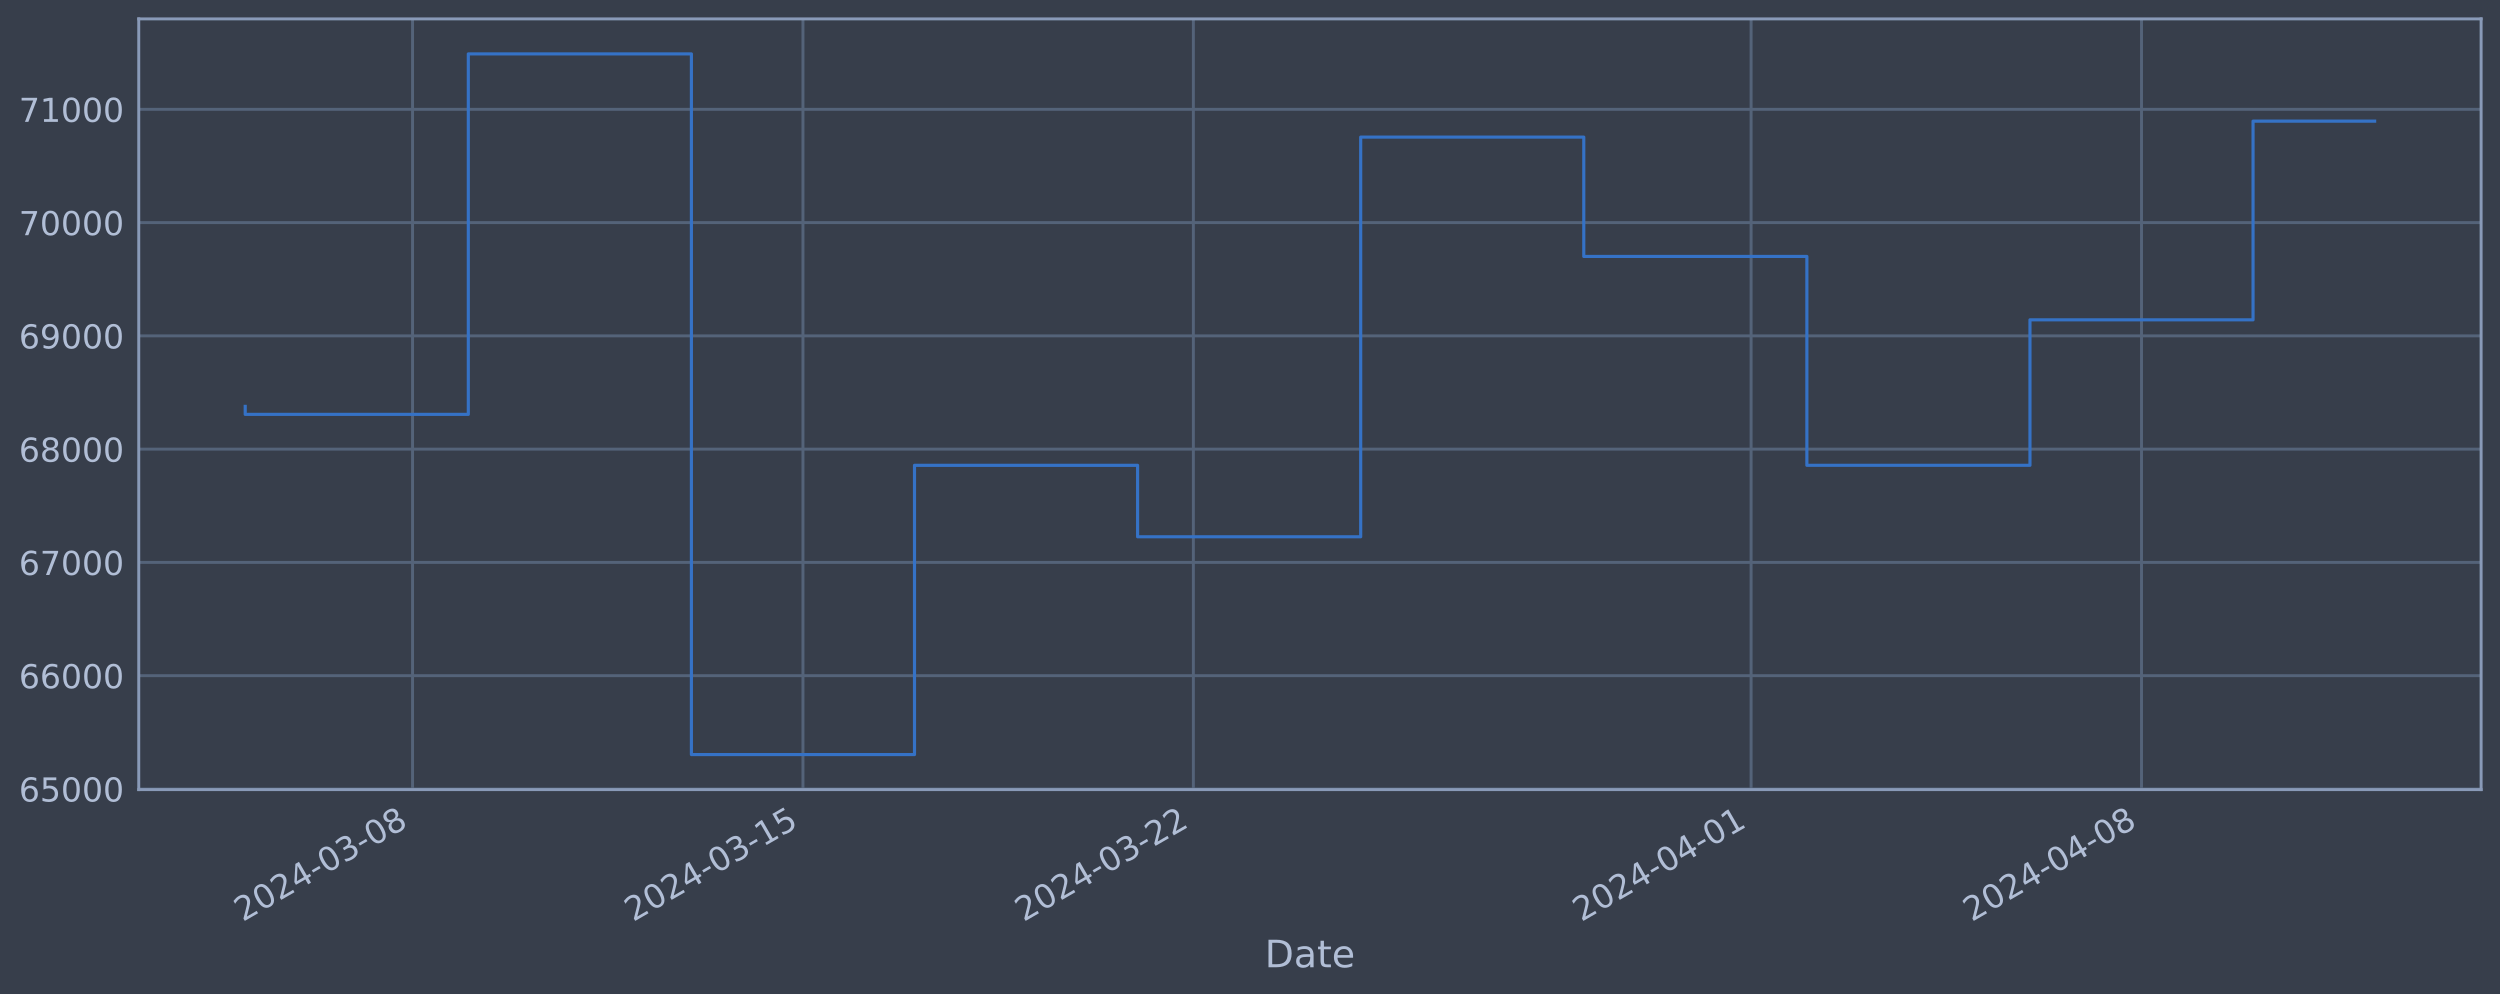
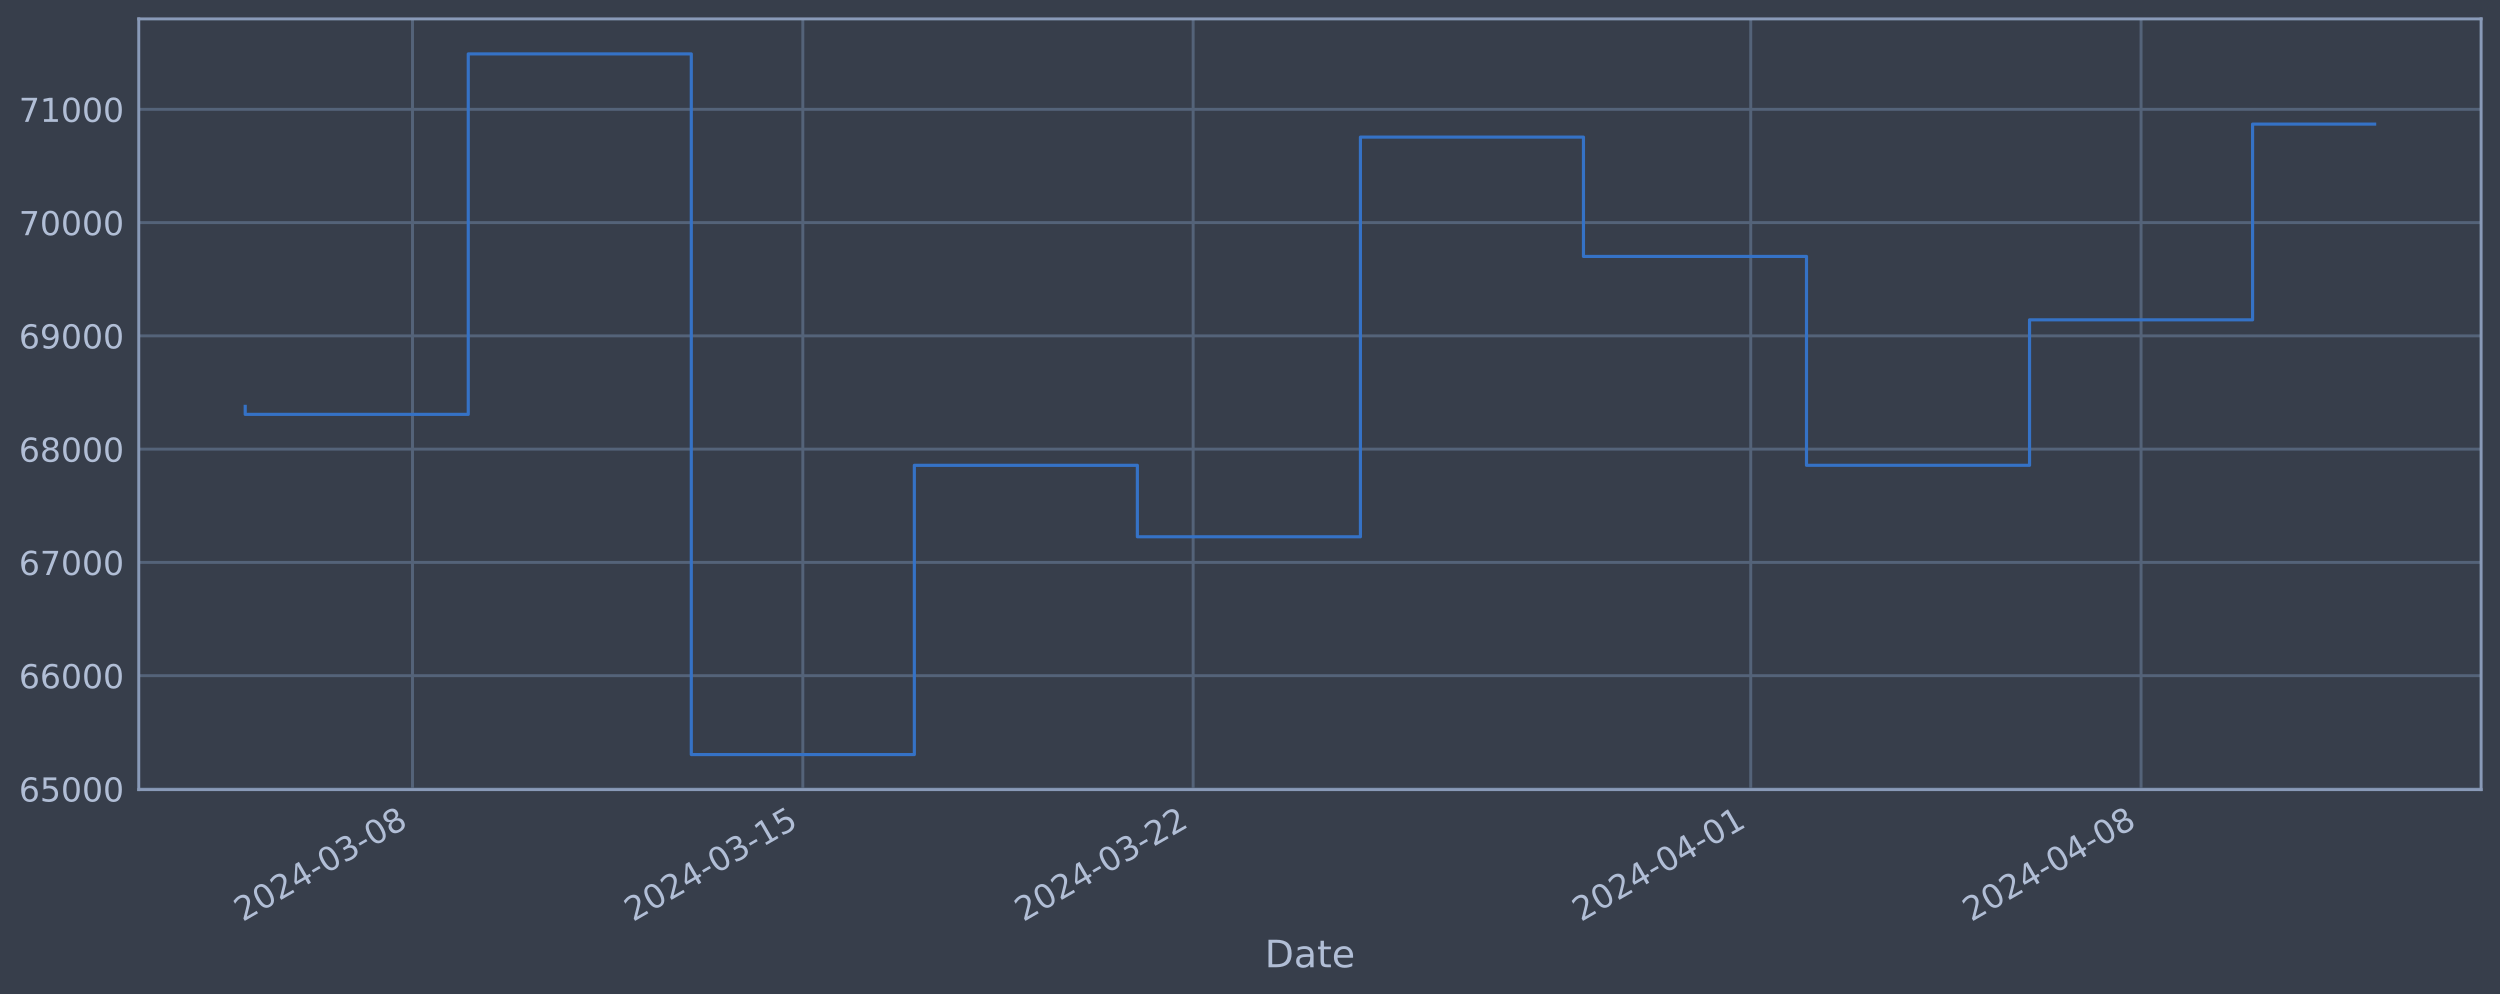
<svg xmlns="http://www.w3.org/2000/svg" xmlns:xlink="http://www.w3.org/1999/xlink" width="952.884pt" height="378.87pt" viewBox="0 0 952.884 378.87" version="1.1">
  <defs>
    <style type="text/css">*{stroke-linejoin: round; stroke-linecap: butt}</style>
  </defs>
  <g id="figure_1">
    <g id="patch_1">
      <path d="M 0 378.87  L 952.884 378.87  L 952.884 0  L 0 0  z " style="fill: #373e4b" />
    </g>
    <g id="axes_1">
      <g id="patch_2">
        <path d="M 52.884 300.96  L 945.684 300.96  L 945.684 7.2  L 52.884 7.2  z " style="fill: #373e4b" />
      </g>
      <g id="matplotlib.axis_1">
        <g id="xtick_1">
          <g id="line2d_1">
-             <path d="M 157.24 300.96  L 157.24 7.2  " clip-path="url(#p84964f1704)" style="fill: none; stroke: #546379; stroke-width: 1.12; stroke-linecap: square" />
+             <path d="M 157.225 300.96  L 157.225 7.2  " clip-path="url(#pd08cf6c885)" style="fill: none; stroke: #546379; stroke-width: 1.12; stroke-linecap: square" />
          </g>
          <g id="line2d_2" />
          <g id="text_1">
-             <g style="fill: #b1bed6" transform="translate(92.51454 351.4642) rotate(-30) scale(0.126 -0.126)">
+             <g style="fill: #b1bed6" transform="translate(92.49937 351.4642) rotate(-30) scale(0.126 -0.126)">
              <defs>
                <path id="DejaVuSans-32" d="M 1228 531  L 3431 531  L 3431 0  L 469 0  L 469 531  Q 828 903 1448 1529  Q 2069 2156 2228 2338  Q 2531 2678 2651 2914  Q 2772 3150 2772 3378  Q 2772 3750 2511 3984  Q 2250 4219 1831 4219  Q 1534 4219 1204 4116  Q 875 4013 500 3803  L 500 4441  Q 881 4594 1212 4672  Q 1544 4750 1819 4750  Q 2544 4750 2975 4387  Q 3406 4025 3406 3419  Q 3406 3131 3298 2873  Q 3191 2616 2906 2266  Q 2828 2175 2409 1742  Q 1991 1309 1228 531  z " transform="scale(0.015625)" />
                <path id="DejaVuSans-30" d="M 2034 4250  Q 1547 4250 1301 3770  Q 1056 3291 1056 2328  Q 1056 1369 1301 889  Q 1547 409 2034 409  Q 2525 409 2770 889  Q 3016 1369 3016 2328  Q 3016 3291 2770 3770  Q 2525 4250 2034 4250  z M 2034 4750  Q 2819 4750 3233 4129  Q 3647 3509 3647 2328  Q 3647 1150 3233 529  Q 2819 -91 2034 -91  Q 1250 -91 836 529  Q 422 1150 422 2328  Q 422 3509 836 4129  Q 1250 4750 2034 4750  z " transform="scale(0.015625)" />
                <path id="DejaVuSans-34" d="M 2419 4116  L 825 1625  L 2419 1625  L 2419 4116  z M 2253 4666  L 3047 4666  L 3047 1625  L 3713 1625  L 3713 1100  L 3047 1100  L 3047 0  L 2419 0  L 2419 1100  L 313 1100  L 313 1709  L 2253 4666  z " transform="scale(0.015625)" />
                <path id="DejaVuSans-2d" d="M 313 2009  L 1997 2009  L 1997 1497  L 313 1497  L 313 2009  z " transform="scale(0.015625)" />
                <path id="DejaVuSans-33" d="M 2597 2516  Q 3050 2419 3304 2112  Q 3559 1806 3559 1356  Q 3559 666 3084 287  Q 2609 -91 1734 -91  Q 1441 -91 1130 -33  Q 819 25 488 141  L 488 750  Q 750 597 1062 519  Q 1375 441 1716 441  Q 2309 441 2620 675  Q 2931 909 2931 1356  Q 2931 1769 2642 2001  Q 2353 2234 1838 2234  L 1294 2234  L 1294 2753  L 1863 2753  Q 2328 2753 2575 2939  Q 2822 3125 2822 3475  Q 2822 3834 2567 4026  Q 2313 4219 1838 4219  Q 1578 4219 1281 4162  Q 984 4106 628 3988  L 628 4550  Q 988 4650 1302 4700  Q 1616 4750 1894 4750  Q 2613 4750 3031 4423  Q 3450 4097 3450 3541  Q 3450 3153 3228 2886  Q 3006 2619 2597 2516  z " transform="scale(0.015625)" />
                <path id="DejaVuSans-38" d="M 2034 2216  Q 1584 2216 1326 1975  Q 1069 1734 1069 1313  Q 1069 891 1326 650  Q 1584 409 2034 409  Q 2484 409 2743 651  Q 3003 894 3003 1313  Q 3003 1734 2745 1975  Q 2488 2216 2034 2216  z M 1403 2484  Q 997 2584 770 2862  Q 544 3141 544 3541  Q 544 4100 942 4425  Q 1341 4750 2034 4750  Q 2731 4750 3128 4425  Q 3525 4100 3525 3541  Q 3525 3141 3298 2862  Q 3072 2584 2669 2484  Q 3125 2378 3379 2068  Q 3634 1759 3634 1313  Q 3634 634 3220 271  Q 2806 -91 2034 -91  Q 1263 -91 848 271  Q 434 634 434 1313  Q 434 1759 690 2068  Q 947 2378 1403 2484  z M 1172 3481  Q 1172 3119 1398 2916  Q 1625 2713 2034 2713  Q 2441 2713 2670 2916  Q 2900 3119 2900 3481  Q 2900 3844 2670 4047  Q 2441 4250 2034 4250  Q 1625 4250 1398 4047  Q 1172 3844 1172 3481  z " transform="scale(0.015625)" />
              </defs>
              <use xlink:href="#DejaVuSans-32" />
              <use xlink:href="#DejaVuSans-30" x="63.623" />
              <use xlink:href="#DejaVuSans-32" x="127.246" />
              <use xlink:href="#DejaVuSans-34" x="190.869" />
              <use xlink:href="#DejaVuSans-2d" x="254.492" />
              <use xlink:href="#DejaVuSans-30" x="290.576" />
              <use xlink:href="#DejaVuSans-33" x="354.199" />
              <use xlink:href="#DejaVuSans-2d" x="417.822" />
              <use xlink:href="#DejaVuSans-30" x="453.906" />
              <use xlink:href="#DejaVuSans-38" x="517.529" />
            </g>
          </g>
        </g>
        <g id="xtick_2">
          <g id="line2d_3">
-             <path d="M 306.047 300.96  L 306.047 7.2  " clip-path="url(#p84964f1704)" style="fill: none; stroke: #546379; stroke-width: 1.12; stroke-linecap: square" />
+             <path d="M 305.997 300.96  L 305.997 7.2  " clip-path="url(#pd08cf6c885)" style="fill: none; stroke: #546379; stroke-width: 1.12; stroke-linecap: square" />
          </g>
          <g id="line2d_4" />
          <g id="text_2">
-             <g style="fill: #b1bed6" transform="translate(241.3217 351.4642) rotate(-30) scale(0.126 -0.126)">
+             <g style="fill: #b1bed6" transform="translate(241.2711 351.4642) rotate(-30) scale(0.126 -0.126)">
              <defs>
                <path id="DejaVuSans-31" d="M 794 531  L 1825 531  L 1825 4091  L 703 3866  L 703 4441  L 1819 4666  L 2450 4666  L 2450 531  L 3481 531  L 3481 0  L 794 0  L 794 531  z " transform="scale(0.015625)" />
                <path id="DejaVuSans-35" d="M 691 4666  L 3169 4666  L 3169 4134  L 1269 4134  L 1269 2991  Q 1406 3038 1543 3061  Q 1681 3084 1819 3084  Q 2600 3084 3056 2656  Q 3513 2228 3513 1497  Q 3513 744 3044 326  Q 2575 -91 1722 -91  Q 1428 -91 1123 -41  Q 819 9 494 109  L 494 744  Q 775 591 1075 516  Q 1375 441 1709 441  Q 2250 441 2565 725  Q 2881 1009 2881 1497  Q 2881 1984 2565 2268  Q 2250 2553 1709 2553  Q 1456 2553 1204 2497  Q 953 2441 691 2322  L 691 4666  z " transform="scale(0.015625)" />
              </defs>
              <use xlink:href="#DejaVuSans-32" />
              <use xlink:href="#DejaVuSans-30" x="63.623" />
              <use xlink:href="#DejaVuSans-32" x="127.246" />
              <use xlink:href="#DejaVuSans-34" x="190.869" />
              <use xlink:href="#DejaVuSans-2d" x="254.492" />
              <use xlink:href="#DejaVuSans-30" x="290.576" />
              <use xlink:href="#DejaVuSans-33" x="354.199" />
              <use xlink:href="#DejaVuSans-2d" x="417.822" />
              <use xlink:href="#DejaVuSans-31" x="453.906" />
              <use xlink:href="#DejaVuSans-35" x="517.529" />
            </g>
          </g>
        </g>
        <g id="xtick_3">
          <g id="line2d_5">
-             <path d="M 454.854 300.96  L 454.854 7.2  " clip-path="url(#p84964f1704)" style="fill: none; stroke: #546379; stroke-width: 1.12; stroke-linecap: square" />
+             <path d="M 454.768 300.96  L 454.768 7.2  " clip-path="url(#pd08cf6c885)" style="fill: none; stroke: #546379; stroke-width: 1.12; stroke-linecap: square" />
          </g>
          <g id="line2d_6" />
          <g id="text_3">
-             <g style="fill: #b1bed6" transform="translate(390.1288 351.4642) rotate(-30) scale(0.126 -0.126)">
+             <g style="fill: #b1bed6" transform="translate(390.0428 351.4642) rotate(-30) scale(0.126 -0.126)">
              <use xlink:href="#DejaVuSans-32" />
              <use xlink:href="#DejaVuSans-30" x="63.623" />
              <use xlink:href="#DejaVuSans-32" x="127.246" />
              <use xlink:href="#DejaVuSans-34" x="190.869" />
              <use xlink:href="#DejaVuSans-2d" x="254.492" />
              <use xlink:href="#DejaVuSans-30" x="290.576" />
              <use xlink:href="#DejaVuSans-33" x="354.199" />
              <use xlink:href="#DejaVuSans-2d" x="417.822" />
              <use xlink:href="#DejaVuSans-32" x="453.906" />
              <use xlink:href="#DejaVuSans-32" x="517.529" />
            </g>
          </g>
        </g>
        <g id="xtick_4">
          <g id="line2d_7">
-             <path d="M 667.436 300.96  L 667.436 7.2  " clip-path="url(#p84964f1704)" style="fill: none; stroke: #546379; stroke-width: 1.12; stroke-linecap: square" />
+             <path d="M 667.299 300.96  L 667.299 7.2  " clip-path="url(#pd08cf6c885)" style="fill: none; stroke: #546379; stroke-width: 1.12; stroke-linecap: square" />
          </g>
          <g id="line2d_8" />
          <g id="text_4">
-             <g style="fill: #b1bed6" transform="translate(602.7104 351.4642) rotate(-30) scale(0.126 -0.126)">
+             <g style="fill: #b1bed6" transform="translate(602.5739 351.4642) rotate(-30) scale(0.126 -0.126)">
              <use xlink:href="#DejaVuSans-32" />
              <use xlink:href="#DejaVuSans-30" x="63.623" />
              <use xlink:href="#DejaVuSans-32" x="127.246" />
              <use xlink:href="#DejaVuSans-34" x="190.869" />
              <use xlink:href="#DejaVuSans-2d" x="254.492" />
              <use xlink:href="#DejaVuSans-30" x="290.576" />
              <use xlink:href="#DejaVuSans-34" x="354.199" />
              <use xlink:href="#DejaVuSans-2d" x="417.822" />
              <use xlink:href="#DejaVuSans-30" x="453.906" />
              <use xlink:href="#DejaVuSans-31" x="517.529" />
            </g>
          </g>
        </g>
        <g id="xtick_5">
          <g id="line2d_9">
-             <path d="M 816.243 300.96  L 816.243 7.2  " clip-path="url(#p84964f1704)" style="fill: none; stroke: #546379; stroke-width: 1.12; stroke-linecap: square" />
+             <path d="M 816.071 300.96  L 816.071 7.2  " clip-path="url(#pd08cf6c885)" style="fill: none; stroke: #546379; stroke-width: 1.12; stroke-linecap: square" />
          </g>
          <g id="line2d_10" />
          <g id="text_5">
-             <g style="fill: #b1bed6" transform="translate(751.5176 351.4642) rotate(-30) scale(0.126 -0.126)">
+             <g style="fill: #b1bed6" transform="translate(751.3456 351.4642) rotate(-30) scale(0.126 -0.126)">
              <use xlink:href="#DejaVuSans-32" />
              <use xlink:href="#DejaVuSans-30" x="63.623" />
              <use xlink:href="#DejaVuSans-32" x="127.246" />
              <use xlink:href="#DejaVuSans-34" x="190.869" />
              <use xlink:href="#DejaVuSans-2d" x="254.492" />
              <use xlink:href="#DejaVuSans-30" x="290.576" />
              <use xlink:href="#DejaVuSans-34" x="354.199" />
              <use xlink:href="#DejaVuSans-2d" x="417.822" />
              <use xlink:href="#DejaVuSans-30" x="453.906" />
              <use xlink:href="#DejaVuSans-38" x="517.529" />
            </g>
          </g>
        </g>
        <g id="text_6">
          <g style="fill: #b1bed6" transform="translate(482.0746 368.6753) scale(0.144 -0.144)">
            <defs>
              <path id="DejaVuSans-44" d="M 1259 4147  L 1259 519  L 2022 519  Q 2988 519 3436 956  Q 3884 1394 3884 2338  Q 3884 3275 3436 3711  Q 2988 4147 2022 4147  L 1259 4147  z M 628 4666  L 1925 4666  Q 3281 4666 3915 4102  Q 4550 3538 4550 2338  Q 4550 1131 3912 565  Q 3275 0 1925 0  L 628 0  L 628 4666  z " transform="scale(0.015625)" />
              <path id="DejaVuSans-61" d="M 2194 1759  Q 1497 1759 1228 1600  Q 959 1441 959 1056  Q 959 750 1161 570  Q 1363 391 1709 391  Q 2188 391 2477 730  Q 2766 1069 2766 1631  L 2766 1759  L 2194 1759  z M 3341 1997  L 3341 0  L 2766 0  L 2766 531  Q 2569 213 2275 61  Q 1981 -91 1556 -91  Q 1019 -91 701 211  Q 384 513 384 1019  Q 384 1609 779 1909  Q 1175 2209 1959 2209  L 2766 2209  L 2766 2266  Q 2766 2663 2505 2880  Q 2244 3097 1772 3097  Q 1472 3097 1187 3025  Q 903 2953 641 2809  L 641 3341  Q 956 3463 1253 3523  Q 1550 3584 1831 3584  Q 2591 3584 2966 3190  Q 3341 2797 3341 1997  z " transform="scale(0.015625)" />
              <path id="DejaVuSans-74" d="M 1172 4494  L 1172 3500  L 2356 3500  L 2356 3053  L 1172 3053  L 1172 1153  Q 1172 725 1289 603  Q 1406 481 1766 481  L 2356 481  L 2356 0  L 1766 0  Q 1100 0 847 248  Q 594 497 594 1153  L 594 3053  L 172 3053  L 172 3500  L 594 3500  L 594 4494  L 1172 4494  z " transform="scale(0.015625)" />
              <path id="DejaVuSans-65" d="M 3597 1894  L 3597 1613  L 953 1613  Q 991 1019 1311 708  Q 1631 397 2203 397  Q 2534 397 2845 478  Q 3156 559 3463 722  L 3463 178  Q 3153 47 2828 -22  Q 2503 -91 2169 -91  Q 1331 -91 842 396  Q 353 884 353 1716  Q 353 2575 817 3079  Q 1281 3584 2069 3584  Q 2775 3584 3186 3129  Q 3597 2675 3597 1894  z M 3022 2063  Q 3016 2534 2758 2815  Q 2500 3097 2075 3097  Q 1594 3097 1305 2825  Q 1016 2553 972 2059  L 3022 2063  z " transform="scale(0.015625)" />
            </defs>
            <use xlink:href="#DejaVuSans-44" />
            <use xlink:href="#DejaVuSans-61" x="77.002" />
            <use xlink:href="#DejaVuSans-74" x="138.281" />
            <use xlink:href="#DejaVuSans-65" x="177.49" />
          </g>
        </g>
      </g>
      <g id="matplotlib.axis_2">
        <g id="ytick_1">
          <g id="line2d_11">
-             <path d="M 52.884 300.718  L 945.684 300.718  " clip-path="url(#p84964f1704)" style="fill: none; stroke: #546379; stroke-width: 1.12; stroke-linecap: square" />
+             <path d="M 52.884 300.718  L 945.684 300.718  " clip-path="url(#pd08cf6c885)" style="fill: none; stroke: #546379; stroke-width: 1.12; stroke-linecap: square" />
          </g>
          <g id="line2d_12" />
          <g id="text_7">
            <g style="fill: #b1bed6" transform="translate(7.2 305.5049) scale(0.126 -0.126)">
              <defs>
                <path id="DejaVuSans-36" d="M 2113 2584  Q 1688 2584 1439 2293  Q 1191 2003 1191 1497  Q 1191 994 1439 701  Q 1688 409 2113 409  Q 2538 409 2786 701  Q 3034 994 3034 1497  Q 3034 2003 2786 2293  Q 2538 2584 2113 2584  z M 3366 4563  L 3366 3988  Q 3128 4100 2886 4159  Q 2644 4219 2406 4219  Q 1781 4219 1451 3797  Q 1122 3375 1075 2522  Q 1259 2794 1537 2939  Q 1816 3084 2150 3084  Q 2853 3084 3261 2657  Q 3669 2231 3669 1497  Q 3669 778 3244 343  Q 2819 -91 2113 -91  Q 1303 -91 875 529  Q 447 1150 447 2328  Q 447 3434 972 4092  Q 1497 4750 2381 4750  Q 2619 4750 2861 4703  Q 3103 4656 3366 4563  z " transform="scale(0.015625)" />
              </defs>
              <use xlink:href="#DejaVuSans-36" />
              <use xlink:href="#DejaVuSans-35" x="63.623" />
              <use xlink:href="#DejaVuSans-30" x="127.246" />
              <use xlink:href="#DejaVuSans-30" x="190.869" />
              <use xlink:href="#DejaVuSans-30" x="254.492" />
            </g>
          </g>
        </g>
        <g id="ytick_2">
          <g id="line2d_13">
-             <path d="M 52.884 257.544  L 945.684 257.544  " clip-path="url(#p84964f1704)" style="fill: none; stroke: #546379; stroke-width: 1.12; stroke-linecap: square" />
+             <path d="M 52.884 257.544  L 945.684 257.544  " clip-path="url(#pd08cf6c885)" style="fill: none; stroke: #546379; stroke-width: 1.12; stroke-linecap: square" />
          </g>
          <g id="line2d_14" />
          <g id="text_8">
            <g style="fill: #b1bed6" transform="translate(7.2 262.331) scale(0.126 -0.126)">
              <use xlink:href="#DejaVuSans-36" />
              <use xlink:href="#DejaVuSans-36" x="63.623" />
              <use xlink:href="#DejaVuSans-30" x="127.246" />
              <use xlink:href="#DejaVuSans-30" x="190.869" />
              <use xlink:href="#DejaVuSans-30" x="254.492" />
            </g>
          </g>
        </g>
        <g id="ytick_3">
          <g id="line2d_15">
-             <path d="M 52.884 214.37  L 945.684 214.37  " clip-path="url(#p84964f1704)" style="fill: none; stroke: #546379; stroke-width: 1.12; stroke-linecap: square" />
+             <path d="M 52.884 214.37  L 945.684 214.37  " clip-path="url(#pd08cf6c885)" style="fill: none; stroke: #546379; stroke-width: 1.12; stroke-linecap: square" />
          </g>
          <g id="line2d_16" />
          <g id="text_9">
            <g style="fill: #b1bed6" transform="translate(7.2 219.157) scale(0.126 -0.126)">
              <defs>
                <path id="DejaVuSans-37" d="M 525 4666  L 3525 4666  L 3525 4397  L 1831 0  L 1172 0  L 2766 4134  L 525 4134  L 525 4666  z " transform="scale(0.015625)" />
              </defs>
              <use xlink:href="#DejaVuSans-36" />
              <use xlink:href="#DejaVuSans-37" x="63.623" />
              <use xlink:href="#DejaVuSans-30" x="127.246" />
              <use xlink:href="#DejaVuSans-30" x="190.869" />
              <use xlink:href="#DejaVuSans-30" x="254.492" />
            </g>
          </g>
        </g>
        <g id="ytick_4">
          <g id="line2d_17">
-             <path d="M 52.884 171.196  L 945.684 171.196  " clip-path="url(#p84964f1704)" style="fill: none; stroke: #546379; stroke-width: 1.12; stroke-linecap: square" />
+             <path d="M 52.884 171.196  L 945.684 171.196  " clip-path="url(#pd08cf6c885)" style="fill: none; stroke: #546379; stroke-width: 1.12; stroke-linecap: square" />
          </g>
          <g id="line2d_18" />
          <g id="text_10">
            <g style="fill: #b1bed6" transform="translate(7.2 175.9831) scale(0.126 -0.126)">
              <use xlink:href="#DejaVuSans-36" />
              <use xlink:href="#DejaVuSans-38" x="63.623" />
              <use xlink:href="#DejaVuSans-30" x="127.246" />
              <use xlink:href="#DejaVuSans-30" x="190.869" />
              <use xlink:href="#DejaVuSans-30" x="254.492" />
            </g>
          </g>
        </g>
        <g id="ytick_5">
          <g id="line2d_19">
-             <path d="M 52.884 128.022  L 945.684 128.022  " clip-path="url(#p84964f1704)" style="fill: none; stroke: #546379; stroke-width: 1.12; stroke-linecap: square" />
+             <path d="M 52.884 128.022  L 945.684 128.022  " clip-path="url(#pd08cf6c885)" style="fill: none; stroke: #546379; stroke-width: 1.12; stroke-linecap: square" />
          </g>
          <g id="line2d_20" />
          <g id="text_11">
            <g style="fill: #b1bed6" transform="translate(7.2 132.8092) scale(0.126 -0.126)">
              <defs>
                <path id="DejaVuSans-39" d="M 703 97  L 703 672  Q 941 559 1184 500  Q 1428 441 1663 441  Q 2288 441 2617 861  Q 2947 1281 2994 2138  Q 2813 1869 2534 1725  Q 2256 1581 1919 1581  Q 1219 1581 811 2004  Q 403 2428 403 3163  Q 403 3881 828 4315  Q 1253 4750 1959 4750  Q 2769 4750 3195 4129  Q 3622 3509 3622 2328  Q 3622 1225 3098 567  Q 2575 -91 1691 -91  Q 1453 -91 1209 -44  Q 966 3 703 97  z M 1959 2075  Q 2384 2075 2632 2365  Q 2881 2656 2881 3163  Q 2881 3666 2632 3958  Q 2384 4250 1959 4250  Q 1534 4250 1286 3958  Q 1038 3666 1038 3163  Q 1038 2656 1286 2365  Q 1534 2075 1959 2075  z " transform="scale(0.015625)" />
              </defs>
              <use xlink:href="#DejaVuSans-36" />
              <use xlink:href="#DejaVuSans-39" x="63.623" />
              <use xlink:href="#DejaVuSans-30" x="127.246" />
              <use xlink:href="#DejaVuSans-30" x="190.869" />
              <use xlink:href="#DejaVuSans-30" x="254.492" />
            </g>
          </g>
        </g>
        <g id="ytick_6">
          <g id="line2d_21">
-             <path d="M 52.884 84.848  L 945.684 84.848  " clip-path="url(#p84964f1704)" style="fill: none; stroke: #546379; stroke-width: 1.12; stroke-linecap: square" />
+             <path d="M 52.884 84.848  L 945.684 84.848  " clip-path="url(#pd08cf6c885)" style="fill: none; stroke: #546379; stroke-width: 1.12; stroke-linecap: square" />
          </g>
          <g id="line2d_22" />
          <g id="text_12">
            <g style="fill: #b1bed6" transform="translate(7.2 89.63523) scale(0.126 -0.126)">
              <use xlink:href="#DejaVuSans-37" />
              <use xlink:href="#DejaVuSans-30" x="63.623" />
              <use xlink:href="#DejaVuSans-30" x="127.246" />
              <use xlink:href="#DejaVuSans-30" x="190.869" />
              <use xlink:href="#DejaVuSans-30" x="254.492" />
            </g>
          </g>
        </g>
        <g id="ytick_7">
          <g id="line2d_23">
-             <path d="M 52.884 41.674  L 945.684 41.674  " clip-path="url(#p84964f1704)" style="fill: none; stroke: #546379; stroke-width: 1.12; stroke-linecap: square" />
+             <path d="M 52.884 41.674  L 945.684 41.674  " clip-path="url(#pd08cf6c885)" style="fill: none; stroke: #546379; stroke-width: 1.12; stroke-linecap: square" />
          </g>
          <g id="line2d_24" />
          <g id="text_13">
            <g style="fill: #b1bed6" transform="translate(7.2 46.4613) scale(0.126 -0.126)">
              <use xlink:href="#DejaVuSans-37" />
              <use xlink:href="#DejaVuSans-31" x="63.623" />
              <use xlink:href="#DejaVuSans-30" x="127.246" />
              <use xlink:href="#DejaVuSans-30" x="190.869" />
              <use xlink:href="#DejaVuSans-30" x="254.492" />
            </g>
          </g>
        </g>
      </g>
      <g id="line2d_25">
-         <path d="M 93.466 154.891  L 93.466 157.946  L 178.498 157.946  L 178.498 20.553  L 263.531 20.553  L 263.531 287.607  L 348.564 287.607  L 348.564 177.362  L 433.596 177.362  L 433.596 204.598  L 518.629 204.598  L 518.629 52.265  L 603.661 52.265  L 603.661 97.744  L 688.694 97.744  L 688.694 177.352  L 773.727 177.352  L 773.727 121.902  L 858.759 121.902  L 858.759 46.172  L 905.102 46.172  " clip-path="url(#p84964f1704)" style="fill: none; stroke: #3572c6; stroke-width: 1.2; stroke-linecap: square" />
+         <path d="M 93.466 154.891  L 93.466 157.946  L 178.478 157.946  L 178.478 20.553  L 263.49 20.553  L 263.49 287.607  L 348.503 287.607  L 348.503 177.362  L 433.515 177.362  L 433.515 204.598  L 518.528 204.598  L 518.528 52.265  L 603.54 52.265  L 603.54 97.744  L 688.552 97.744  L 688.552 177.352  L 773.565 177.352  L 773.565 121.902  L 858.577 121.902  L 858.577 47.31  L 905.102 47.31  " clip-path="url(#pd08cf6c885)" style="fill: none; stroke: #3572c6; stroke-width: 1.2; stroke-linecap: square" />
      </g>
      <g id="patch_3">
        <path d="M 52.884 300.96  L 52.884 7.2  " style="fill: none; stroke: #899ab8; stroke-width: 1.12; stroke-linejoin: miter; stroke-linecap: square" />
      </g>
      <g id="patch_4">
        <path d="M 945.684 300.96  L 945.684 7.2  " style="fill: none; stroke: #899ab8; stroke-width: 1.12; stroke-linejoin: miter; stroke-linecap: square" />
      </g>
      <g id="patch_5">
        <path d="M 52.884 300.96  L 945.684 300.96  " style="fill: none; stroke: #899ab8; stroke-width: 1.12; stroke-linejoin: miter; stroke-linecap: square" />
      </g>
      <g id="patch_6">
        <path d="M 52.884 7.2  L 945.684 7.2  " style="fill: none; stroke: #899ab8; stroke-width: 1.12; stroke-linejoin: miter; stroke-linecap: square" />
      </g>
    </g>
  </g>
  <defs>
-     <clipPath id="p84964f1704">
+     <clipPath id="pd08cf6c885">
      <rect x="52.884" y="7.2" width="892.8" height="293.76" />
    </clipPath>
  </defs>
</svg>
